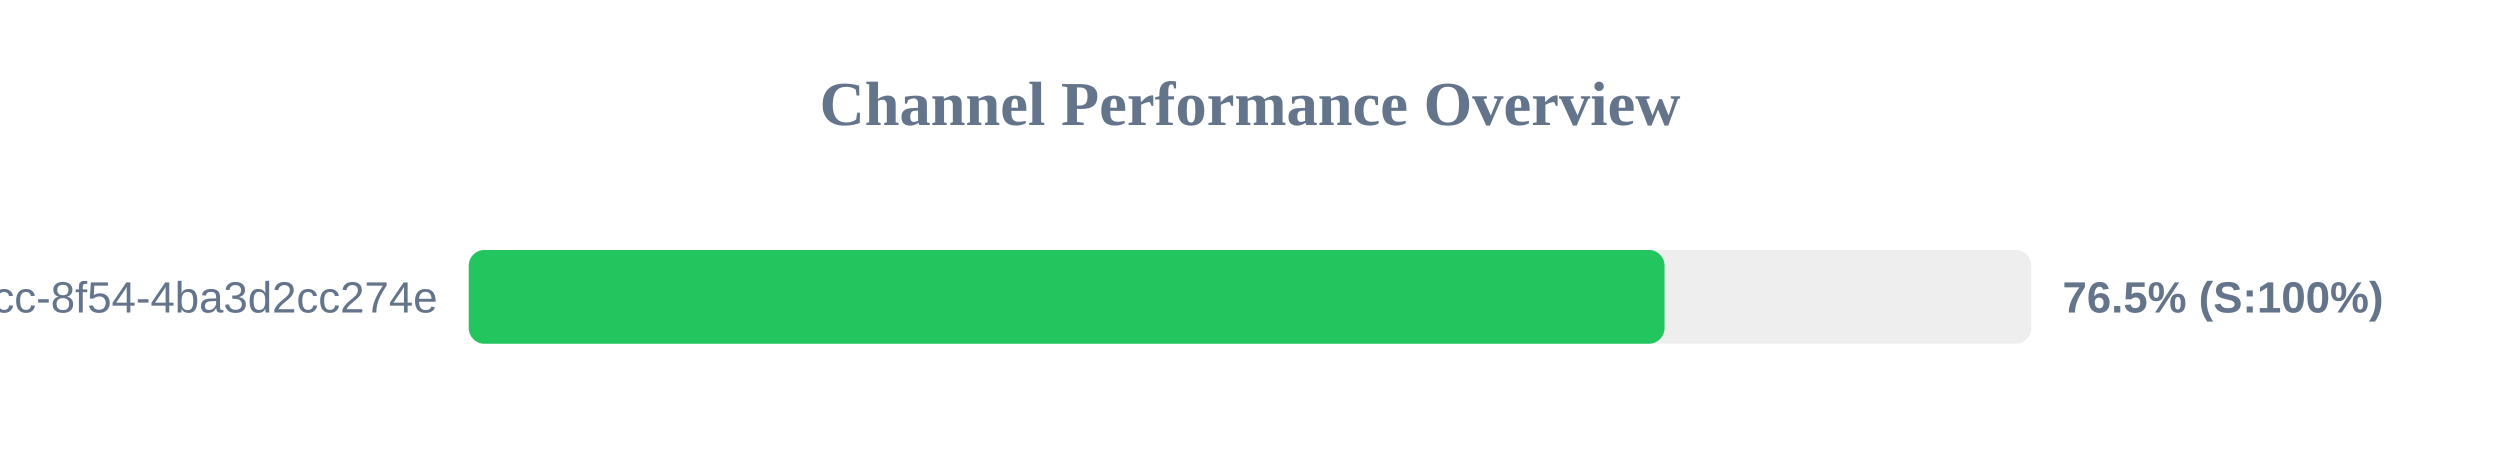
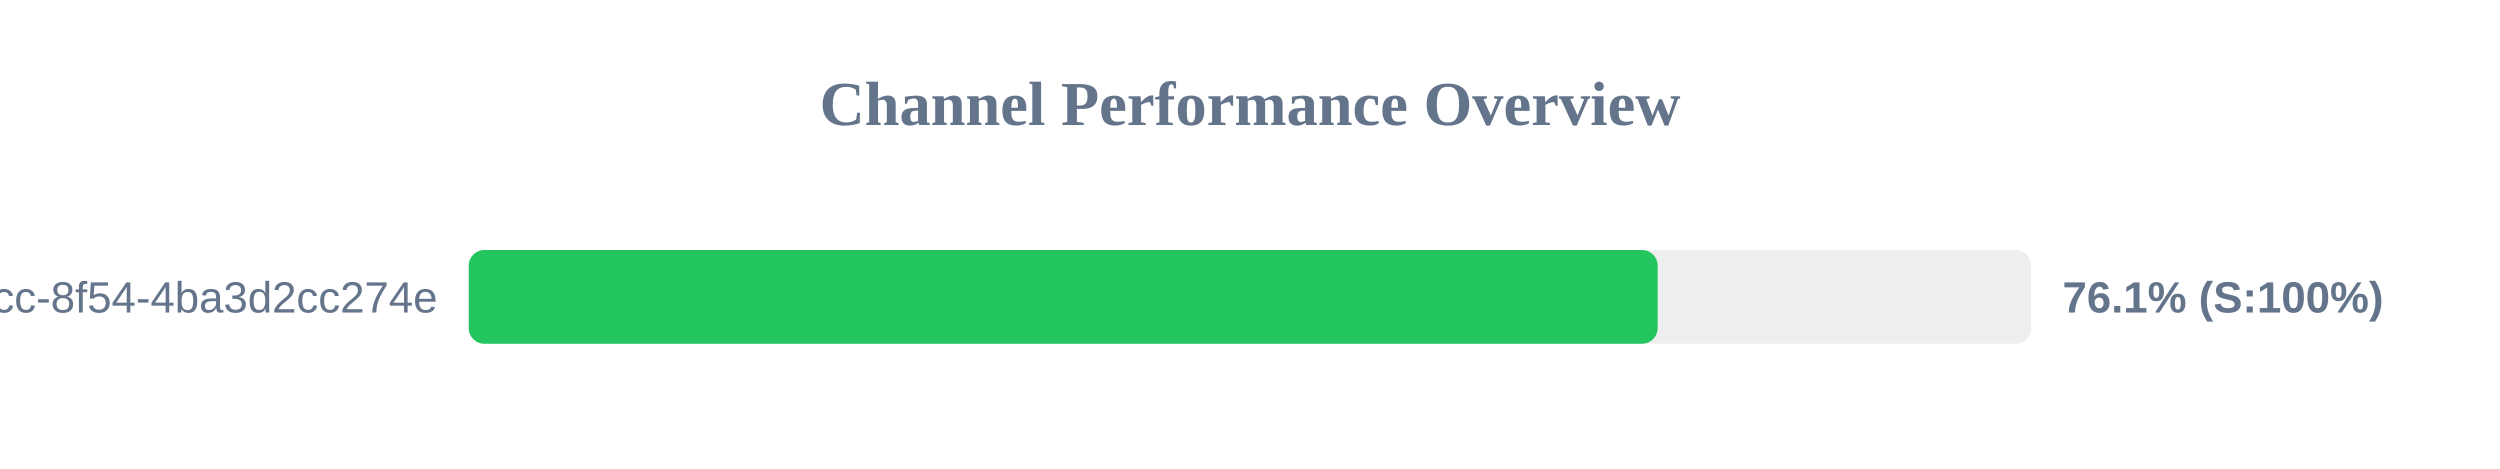
<svg xmlns="http://www.w3.org/2000/svg" width="800" height="150" version="1.1">
  <style>
        .row { font: 14px Arial; fill: #64748b; }
        .score { font: bold 14px Arial; fill: #64748b; }
    </style>
  <text x="400" y="40" text-anchor="middle" font-size="20px" font-weight="bold" fill="#64748b">Channel Performance Overview</text>
  <rect x="150" y="80" width="500" height="30" fill="#eee" rx="5" />
-   <rect x="150" y="80" width="382.65" height="30" fill="#22c55e" rx="5" />
+   <rect x="150" y="80" width="380.45" height="30" fill="#22c55e" rx="5" />
  <text x="140" y="100" text-anchor="end" class="row">?uuid=45cc0b3a-0adb-4dcc-8f54-4ba3d2cc274e</text>
-   <text x="660" y="100" text-anchor="start" class="score">76.5% (S:100%)</text>
+   <text x="660" y="100" text-anchor="start" class="score">76.1% (S:100%)</text>
</svg>
